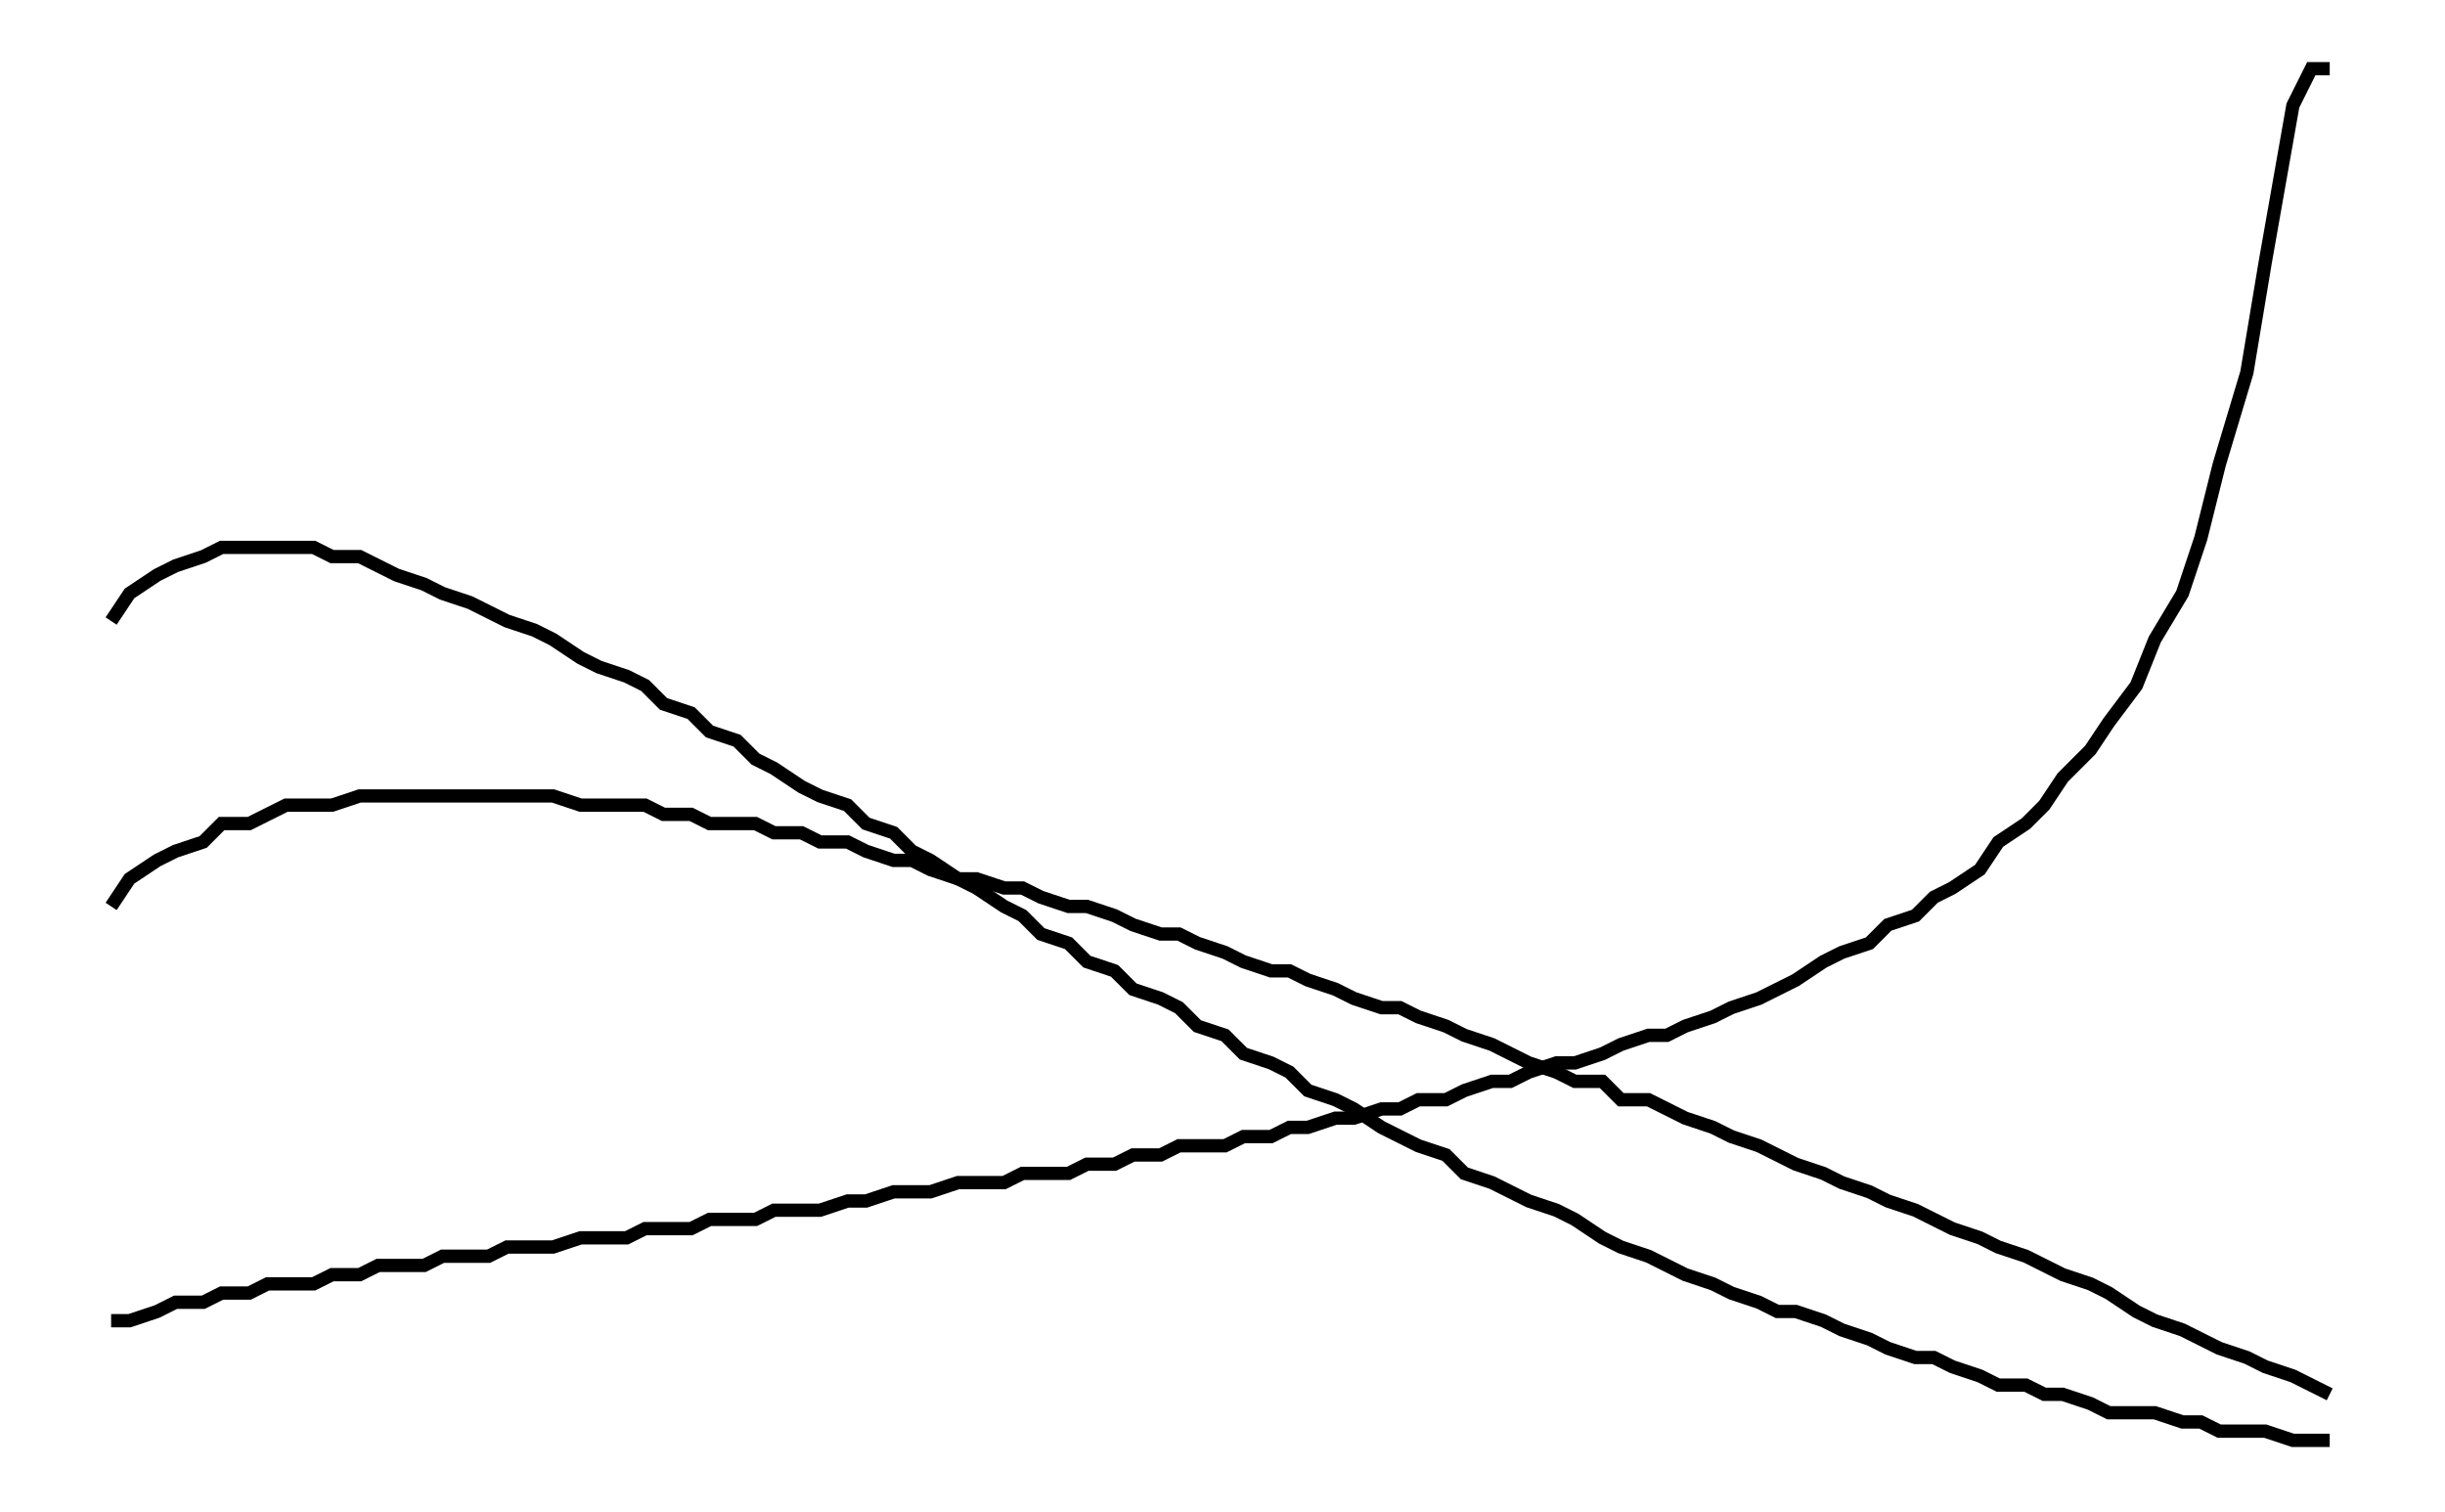
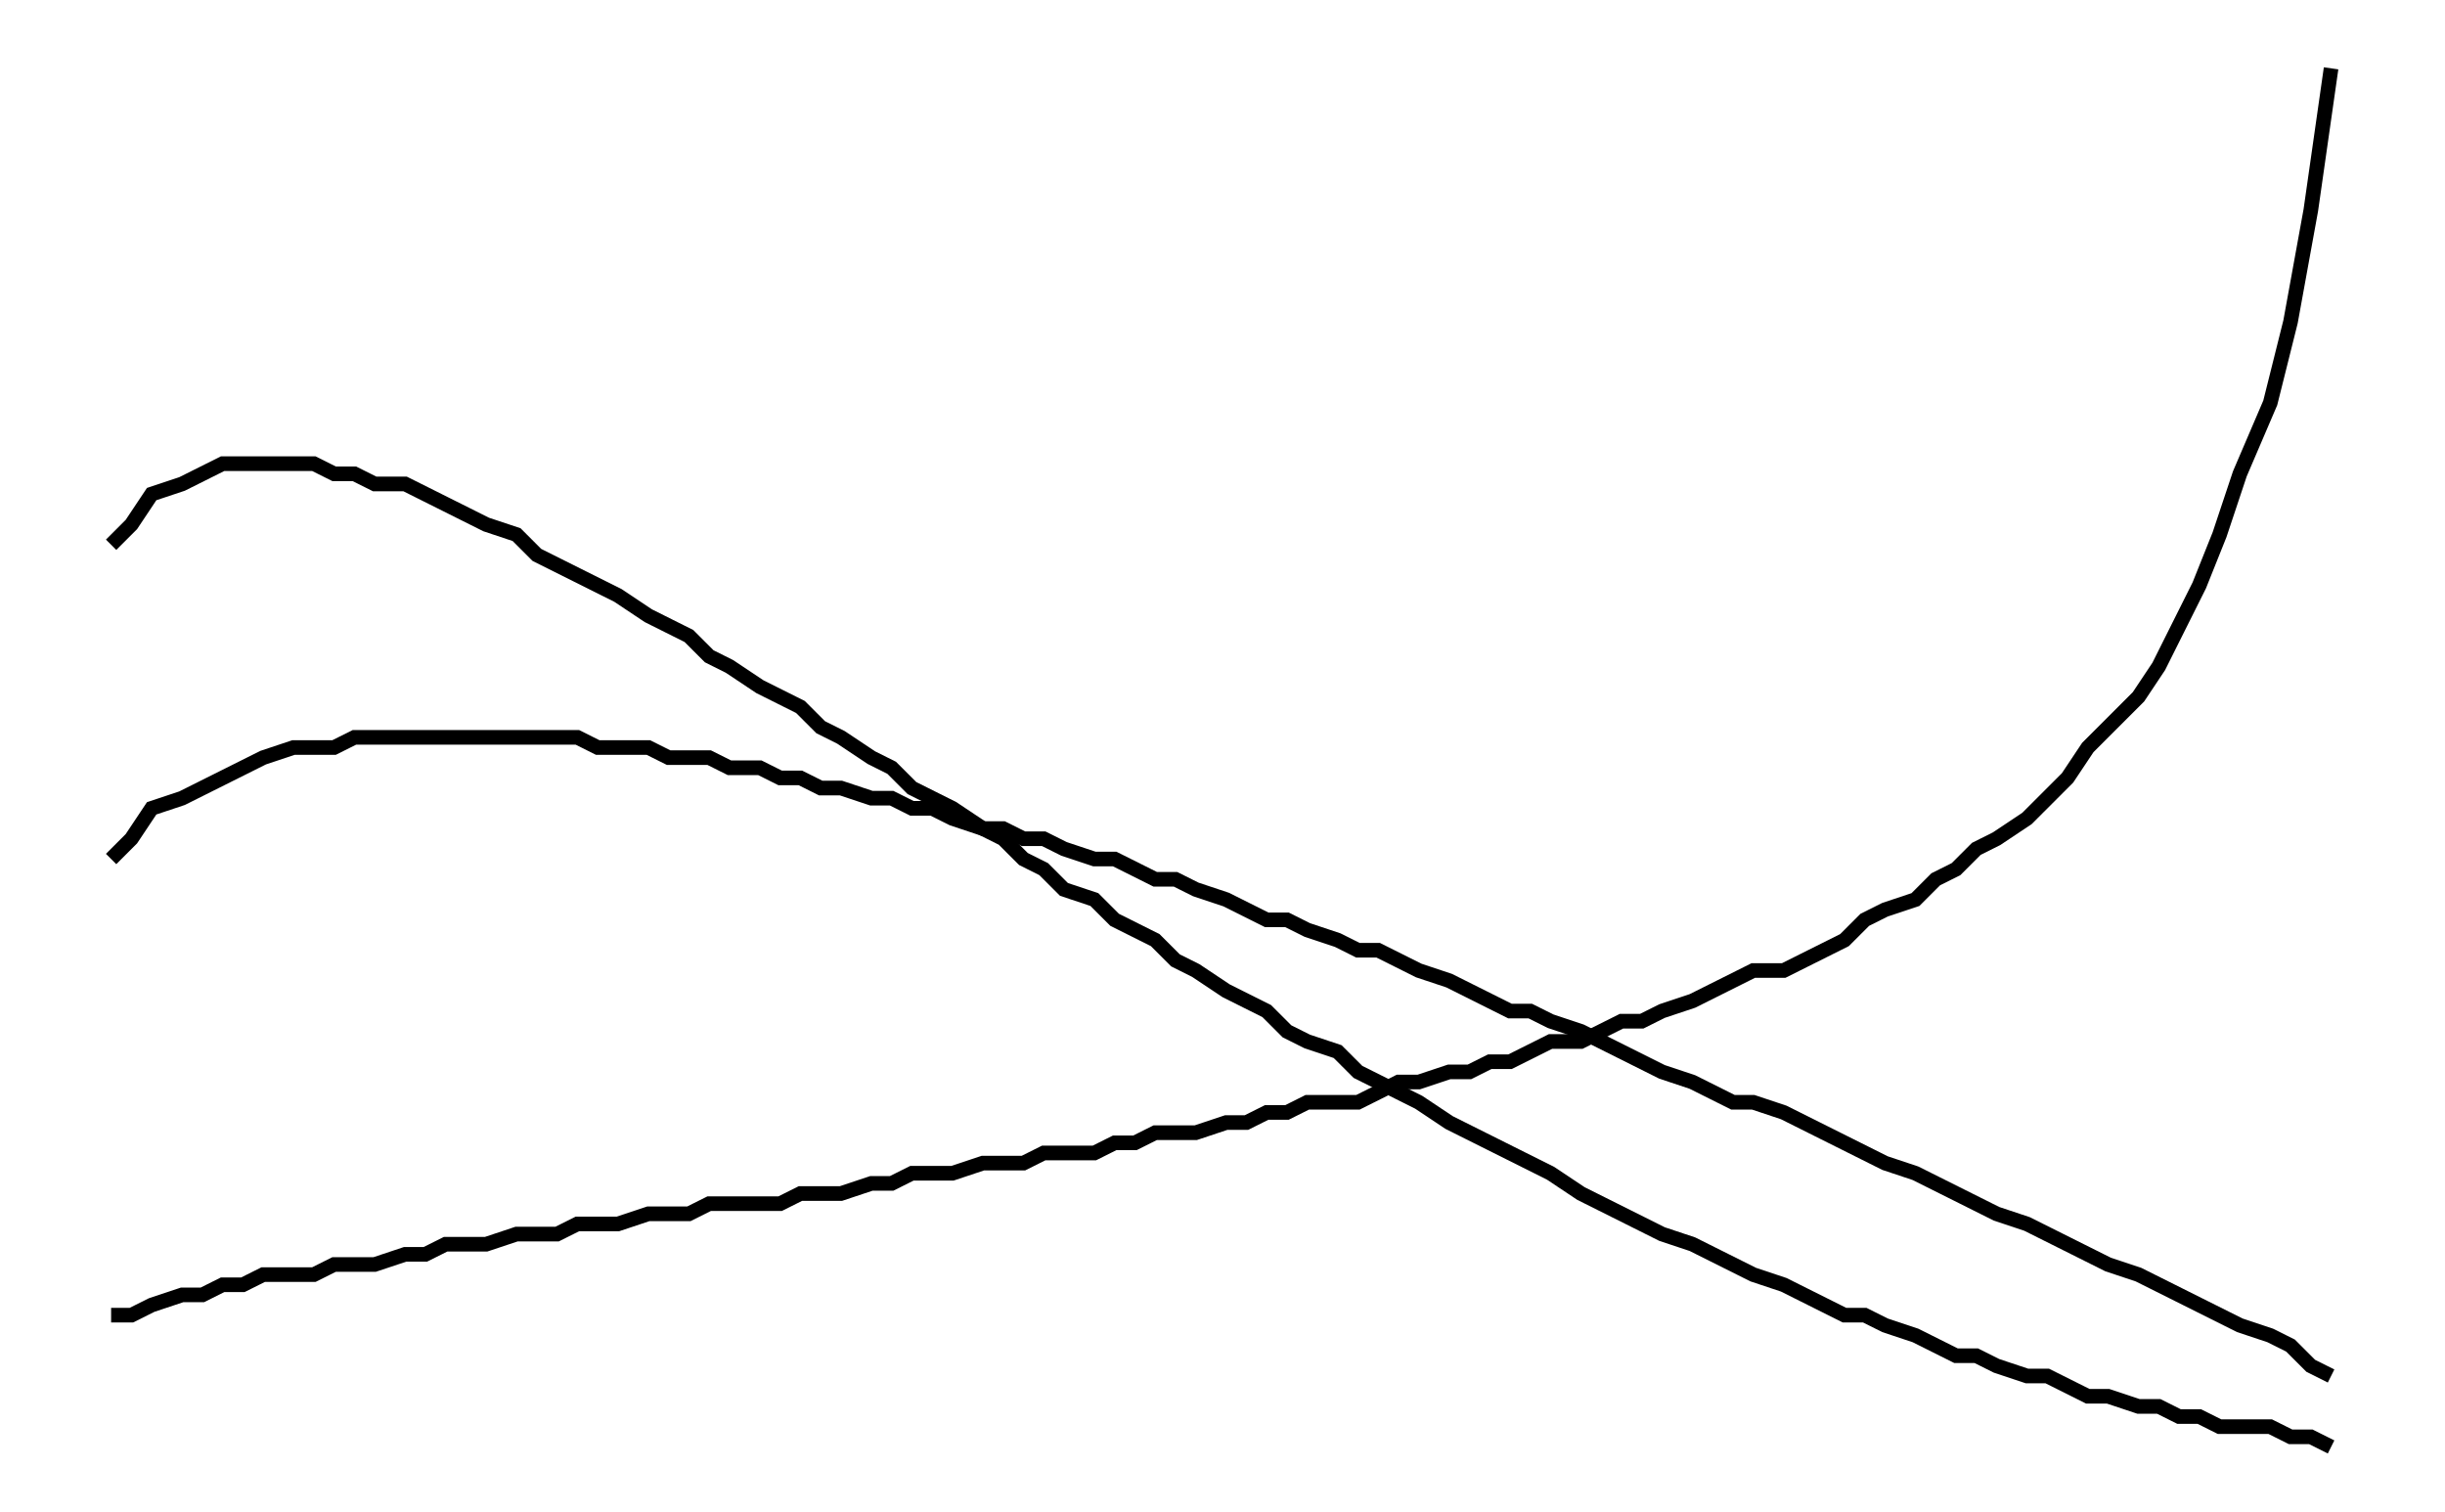
- <svg xmlns="http://www.w3.org/2000/svg" width="161.8" height="100.0" viewBox="-5 -4.481 171.803 110">
-   <g fill="none" stroke="black" stroke-width="0.001%" transform="translate(0, 101.037) scale(670.1232, -670.1232)">
-     <polyline points="0,0.014 0.002,0.014 0.005,0.015 0.007,0.016 0.01,0.016 0.012,0.017 0.015,0.017 0.017,0.018 0.019,0.018 0.022,0.018 0.024,0.019 0.027,0.019 0.029,0.02 0.031,0.02 0.034,0.02 0.036,0.021 0.039,0.021 0.041,0.021 0.043,0.022 0.046,0.022 0.048,0.022 0.051,0.023 0.053,0.023 0.056,0.023 0.058,0.024 0.06,0.024 0.063,0.024 0.065,0.025 0.068,0.025 0.07,0.025 0.072,0.026 0.075,0.026 0.077,0.026 0.08,0.027 0.082,0.027 0.085,0.028 0.087,0.028 0.089,0.028 0.092,0.029 0.094,0.029 0.097,0.029 0.099,0.03 0.101,0.03 0.104,0.03 0.106,0.031 0.109,0.031 0.111,0.032 0.114,0.032 0.116,0.033 0.118,0.033 0.121,0.033 0.123,0.034 0.126,0.034 0.128,0.035 0.13,0.035 0.133,0.036 0.135,0.036 0.138,0.037 0.14,0.037 0.142,0.038 0.145,0.038 0.147,0.039 0.15,0.04 0.152,0.04 0.154,0.041 0.157,0.042 0.159,0.042 0.162,0.043 0.164,0.044 0.167,0.045 0.169,0.045 0.171,0.046 0.174,0.047 0.176,0.048 0.179,0.049 0.181,0.05 0.183,0.051 0.186,0.053 0.188,0.054 0.191,0.055 0.193,0.057 0.196,0.058 0.198,0.06 0.2,0.061 0.203,0.063 0.205,0.066 0.208,0.068 0.21,0.07 0.212,0.073 0.215,0.076 0.217,0.079 0.22,0.083 0.222,0.088 0.225,0.093 0.227,0.099 0.229,0.107 0.232,0.117 0.234,0.129 0.237,0.146 0.239,0.15 0.241,0.15" />
-     <polyline points="0,0.059 0.002,0.062 0.005,0.064 0.007,0.065 0.01,0.066 0.012,0.068 0.015,0.068 0.017,0.069 0.019,0.07 0.022,0.07 0.024,0.07 0.027,0.071 0.029,0.071 0.031,0.071 0.034,0.071 0.036,0.071 0.039,0.071 0.041,0.071 0.043,0.071 0.046,0.071 0.048,0.071 0.051,0.07 0.053,0.07 0.056,0.07 0.058,0.07 0.06,0.069 0.063,0.069 0.065,0.068 0.068,0.068 0.07,0.068 0.072,0.067 0.075,0.067 0.077,0.066 0.08,0.066 0.082,0.065 0.085,0.064 0.087,0.064 0.089,0.063 0.092,0.062 0.094,0.062 0.097,0.061 0.099,0.061 0.101,0.06 0.104,0.059 0.106,0.059 0.109,0.058 0.111,0.057 0.114,0.056 0.116,0.056 0.118,0.055 0.121,0.054 0.123,0.053 0.126,0.052 0.128,0.052 0.13,0.051 0.133,0.05 0.135,0.049 0.138,0.048 0.14,0.048 0.142,0.047 0.145,0.046 0.147,0.045 0.15,0.044 0.152,0.043 0.154,0.042 0.157,0.041 0.159,0.04 0.162,0.04 0.164,0.038 0.167,0.038 0.169,0.037 0.171,0.036 0.174,0.035 0.176,0.034 0.179,0.033 0.181,0.032 0.183,0.031 0.186,0.03 0.188,0.029 0.191,0.028 0.193,0.027 0.196,0.026 0.198,0.025 0.2,0.024 0.203,0.023 0.205,0.022 0.208,0.021 0.21,0.02 0.212,0.019 0.215,0.018 0.217,0.017 0.22,0.015 0.222,0.014 0.225,0.013 0.227,0.012 0.229,0.011 0.232,0.01 0.234,0.009 0.237,0.008 0.239,0.007 0.241,0.006" />
-     <polyline points="0,0.09 0.002,0.093 0.005,0.095 0.007,0.096 0.01,0.097 0.012,0.098 0.015,0.098 0.017,0.098 0.019,0.098 0.022,0.098 0.024,0.097 0.027,0.097 0.029,0.096 0.031,0.095 0.034,0.094 0.036,0.093 0.039,0.092 0.041,0.091 0.043,0.09 0.046,0.089 0.048,0.088 0.051,0.086 0.053,0.085 0.056,0.084 0.058,0.083 0.06,0.081 0.063,0.08 0.065,0.078 0.068,0.077 0.07,0.075 0.072,0.074 0.075,0.072 0.077,0.071 0.08,0.07 0.082,0.068 0.085,0.067 0.087,0.065 0.089,0.064 0.092,0.062 0.094,0.061 0.097,0.059 0.099,0.058 0.101,0.056 0.104,0.055 0.106,0.053 0.109,0.052 0.111,0.05 0.114,0.049 0.116,0.048 0.118,0.046 0.121,0.045 0.123,0.043 0.126,0.042 0.128,0.041 0.13,0.039 0.133,0.038 0.135,0.037 0.138,0.035 0.14,0.034 0.142,0.033 0.145,0.032 0.147,0.03 0.15,0.029 0.152,0.028 0.154,0.027 0.157,0.026 0.159,0.025 0.162,0.023 0.164,0.022 0.167,0.021 0.169,0.02 0.171,0.019 0.174,0.018 0.176,0.017 0.179,0.016 0.181,0.015 0.183,0.015 0.186,0.014 0.188,0.013 0.191,0.012 0.193,0.011 0.196,0.01 0.198,0.01 0.2,0.009 0.203,0.008 0.205,0.007 0.208,0.007 0.21,0.006 0.212,0.006 0.215,0.005 0.217,0.004 0.22,0.004 0.222,0.004 0.225,0.003 0.227,0.003 0.229,0.002 0.232,0.002 0.234,0.002 0.237,0.001 0.239,0.001 0.241,0.001" />
+ <svg xmlns="http://www.w3.org/2000/svg" width="161.8" height="100.0" viewBox="-5 -3.935 171.803 110">
+   <g fill="none" stroke="black" stroke-width="0.001%" transform="translate(0, 102.1304) scale(737.8943, -737.8943)">
+     <polyline points="0,0.014 0.002,0.014 0.004,0.015 0.007,0.016 0.009,0.016 0.011,0.017 0.013,0.017 0.015,0.018 0.018,0.018 0.02,0.018 0.022,0.019 0.024,0.019 0.026,0.019 0.029,0.02 0.031,0.02 0.033,0.021 0.035,0.021 0.037,0.021 0.04,0.022 0.042,0.022 0.044,0.022 0.046,0.023 0.048,0.023 0.05,0.023 0.053,0.024 0.055,0.024 0.057,0.024 0.059,0.025 0.061,0.025 0.064,0.025 0.066,0.025 0.068,0.026 0.07,0.026 0.072,0.026 0.075,0.027 0.077,0.027 0.079,0.028 0.081,0.028 0.083,0.028 0.086,0.029 0.088,0.029 0.09,0.029 0.092,0.03 0.094,0.03 0.097,0.03 0.099,0.031 0.101,0.031 0.103,0.032 0.105,0.032 0.107,0.032 0.11,0.033 0.112,0.033 0.114,0.034 0.116,0.034 0.118,0.035 0.121,0.035 0.123,0.035 0.125,0.036 0.127,0.037 0.129,0.037 0.132,0.038 0.134,0.038 0.136,0.039 0.138,0.039 0.14,0.04 0.142,0.041 0.145,0.041 0.147,0.042 0.149,0.043 0.151,0.043 0.153,0.044 0.156,0.045 0.158,0.046 0.16,0.047 0.162,0.048 0.165,0.048 0.167,0.049 0.169,0.05 0.171,0.051 0.173,0.053 0.175,0.054 0.178,0.055 0.18,0.057 0.182,0.058 0.184,0.06 0.186,0.061 0.189,0.063 0.191,0.065 0.193,0.067 0.195,0.07 0.197,0.072 0.2,0.075 0.202,0.078 0.204,0.082 0.206,0.086 0.208,0.091 0.21,0.097 0.213,0.104 0.215,0.112 0.217,0.123 0.219,0.137" />
+     <polyline points="0,0.059 0.002,0.061 0.004,0.064 0.007,0.065 0.009,0.066 0.011,0.067 0.013,0.068 0.015,0.069 0.018,0.07 0.02,0.07 0.022,0.07 0.024,0.071 0.026,0.071 0.029,0.071 0.031,0.071 0.033,0.071 0.035,0.071 0.037,0.071 0.04,0.071 0.042,0.071 0.044,0.071 0.046,0.071 0.048,0.07 0.05,0.07 0.053,0.07 0.055,0.069 0.057,0.069 0.059,0.069 0.061,0.068 0.064,0.068 0.066,0.067 0.068,0.067 0.07,0.066 0.072,0.066 0.075,0.065 0.077,0.065 0.079,0.064 0.081,0.064 0.083,0.063 0.086,0.062 0.088,0.062 0.09,0.061 0.092,0.061 0.094,0.06 0.097,0.059 0.099,0.059 0.101,0.058 0.103,0.057 0.105,0.057 0.107,0.056 0.11,0.055 0.112,0.054 0.114,0.053 0.116,0.053 0.118,0.052 0.121,0.051 0.123,0.05 0.125,0.05 0.127,0.049 0.129,0.048 0.132,0.047 0.134,0.046 0.136,0.045 0.138,0.044 0.14,0.044 0.142,0.043 0.145,0.042 0.147,0.041 0.149,0.04 0.151,0.039 0.153,0.038 0.156,0.037 0.158,0.036 0.16,0.035 0.162,0.035 0.165,0.034 0.167,0.033 0.169,0.032 0.171,0.031 0.173,0.03 0.175,0.029 0.178,0.028 0.18,0.027 0.182,0.026 0.184,0.025 0.186,0.024 0.189,0.023 0.191,0.022 0.193,0.021 0.195,0.02 0.197,0.019 0.2,0.018 0.202,0.017 0.204,0.016 0.206,0.015 0.208,0.014 0.21,0.013 0.213,0.012 0.215,0.011 0.217,0.009 0.219,0.008" />
+     <polyline points="0,0.09 0.002,0.092 0.004,0.095 0.007,0.096 0.009,0.097 0.011,0.098 0.013,0.098 0.015,0.098 0.018,0.098 0.02,0.098 0.022,0.097 0.024,0.097 0.026,0.096 0.029,0.096 0.031,0.095 0.033,0.094 0.035,0.093 0.037,0.092 0.04,0.091 0.042,0.089 0.044,0.088 0.046,0.087 0.048,0.086 0.05,0.085 0.053,0.083 0.055,0.082 0.057,0.081 0.059,0.079 0.061,0.078 0.064,0.076 0.066,0.075 0.068,0.074 0.07,0.072 0.072,0.071 0.075,0.069 0.077,0.068 0.079,0.066 0.081,0.065 0.083,0.064 0.086,0.062 0.088,0.061 0.09,0.059 0.092,0.058 0.094,0.056 0.097,0.055 0.099,0.053 0.101,0.052 0.103,0.051 0.105,0.049 0.107,0.048 0.11,0.046 0.112,0.045 0.114,0.044 0.116,0.042 0.118,0.041 0.121,0.04 0.123,0.038 0.125,0.037 0.127,0.036 0.129,0.035 0.132,0.033 0.134,0.032 0.136,0.031 0.138,0.03 0.14,0.029 0.142,0.028 0.145,0.026 0.147,0.025 0.149,0.024 0.151,0.023 0.153,0.022 0.156,0.021 0.158,0.02 0.16,0.019 0.162,0.018 0.165,0.017 0.167,0.016 0.169,0.015 0.171,0.014 0.173,0.014 0.175,0.013 0.178,0.012 0.18,0.011 0.182,0.01 0.184,0.01 0.186,0.009 0.189,0.008 0.191,0.008 0.193,0.007 0.195,0.006 0.197,0.006 0.2,0.005 0.202,0.005 0.204,0.004 0.206,0.004 0.208,0.003 0.21,0.003 0.213,0.003 0.215,0.002 0.217,0.002 0.219,0.001" />
  </g>
</svg>
